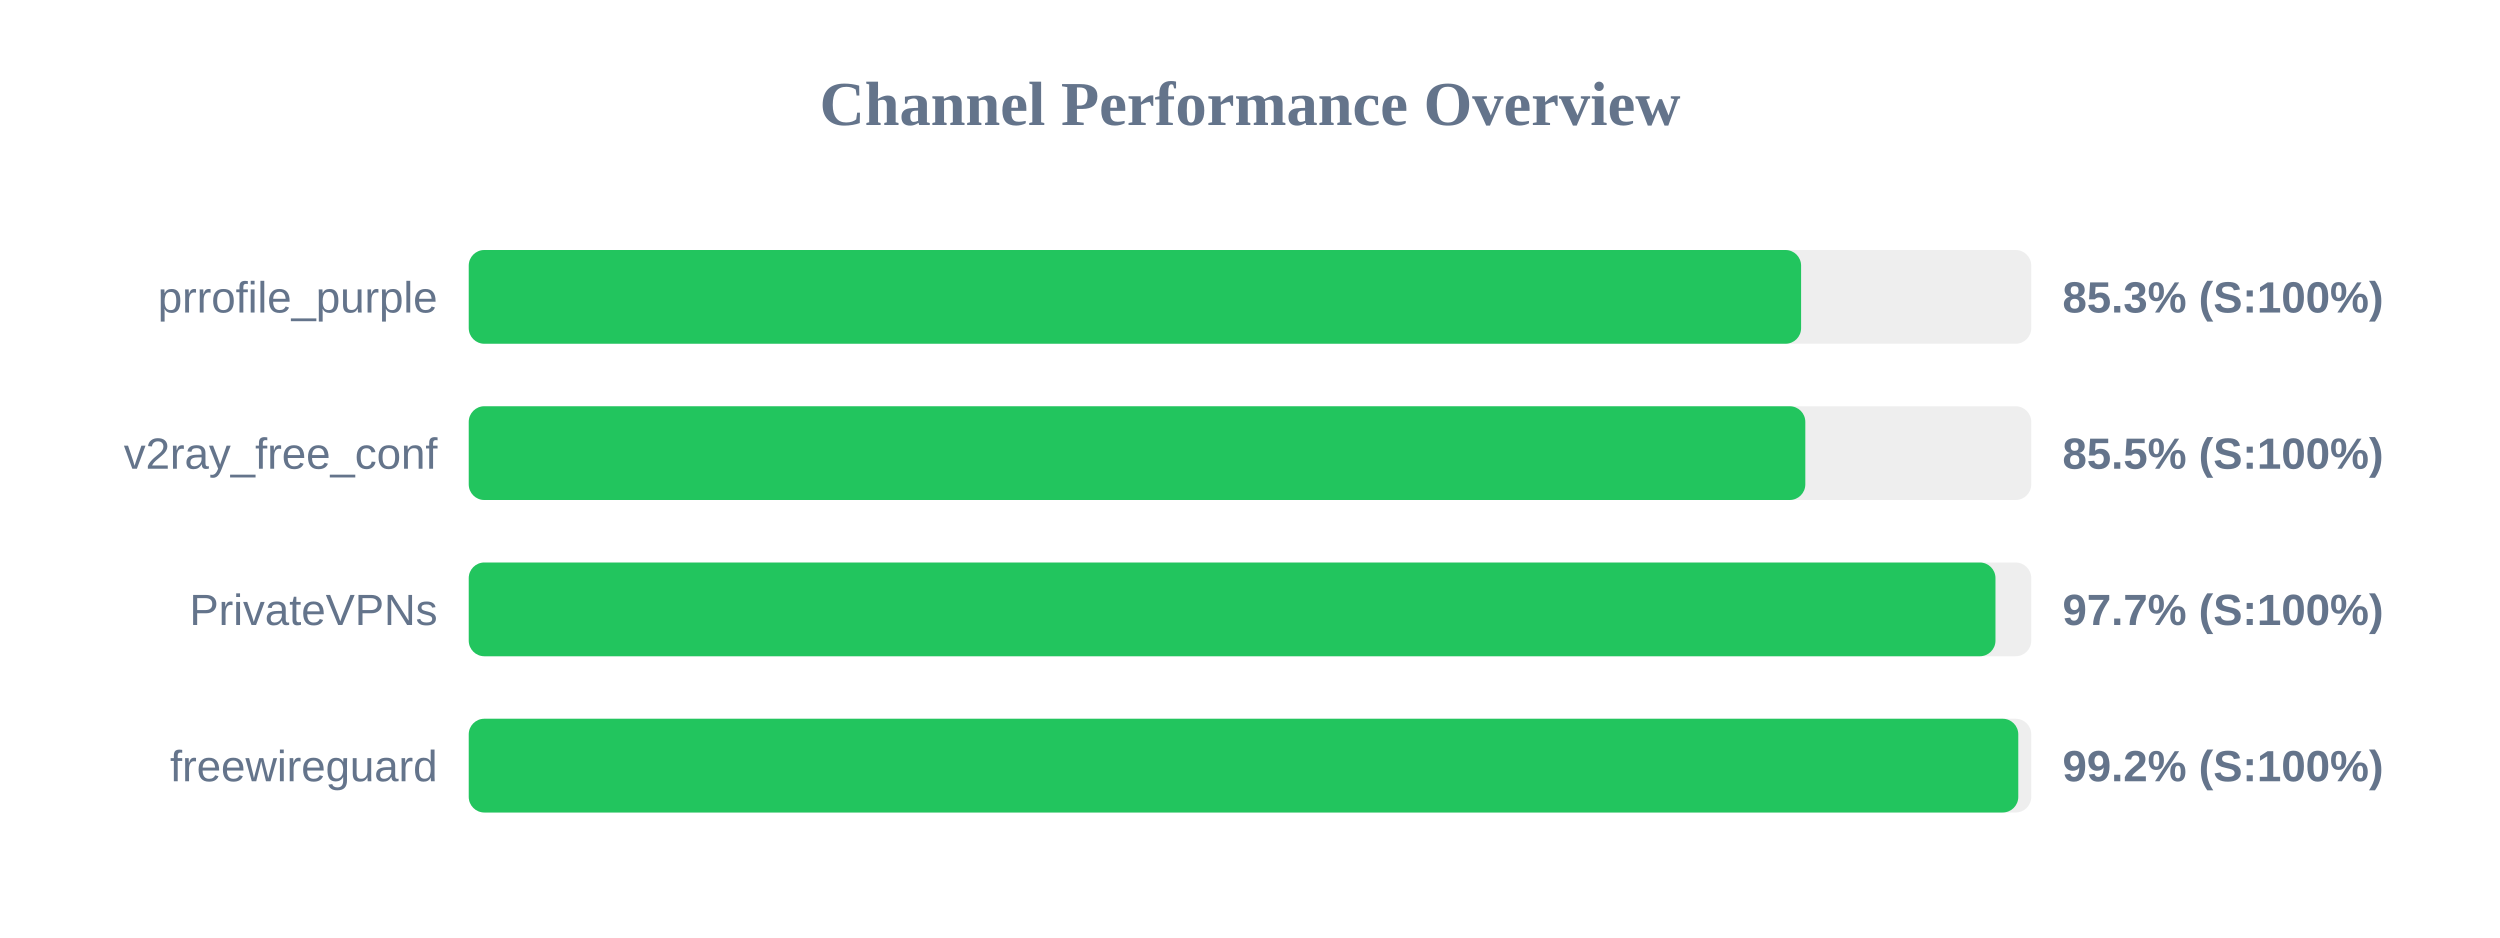
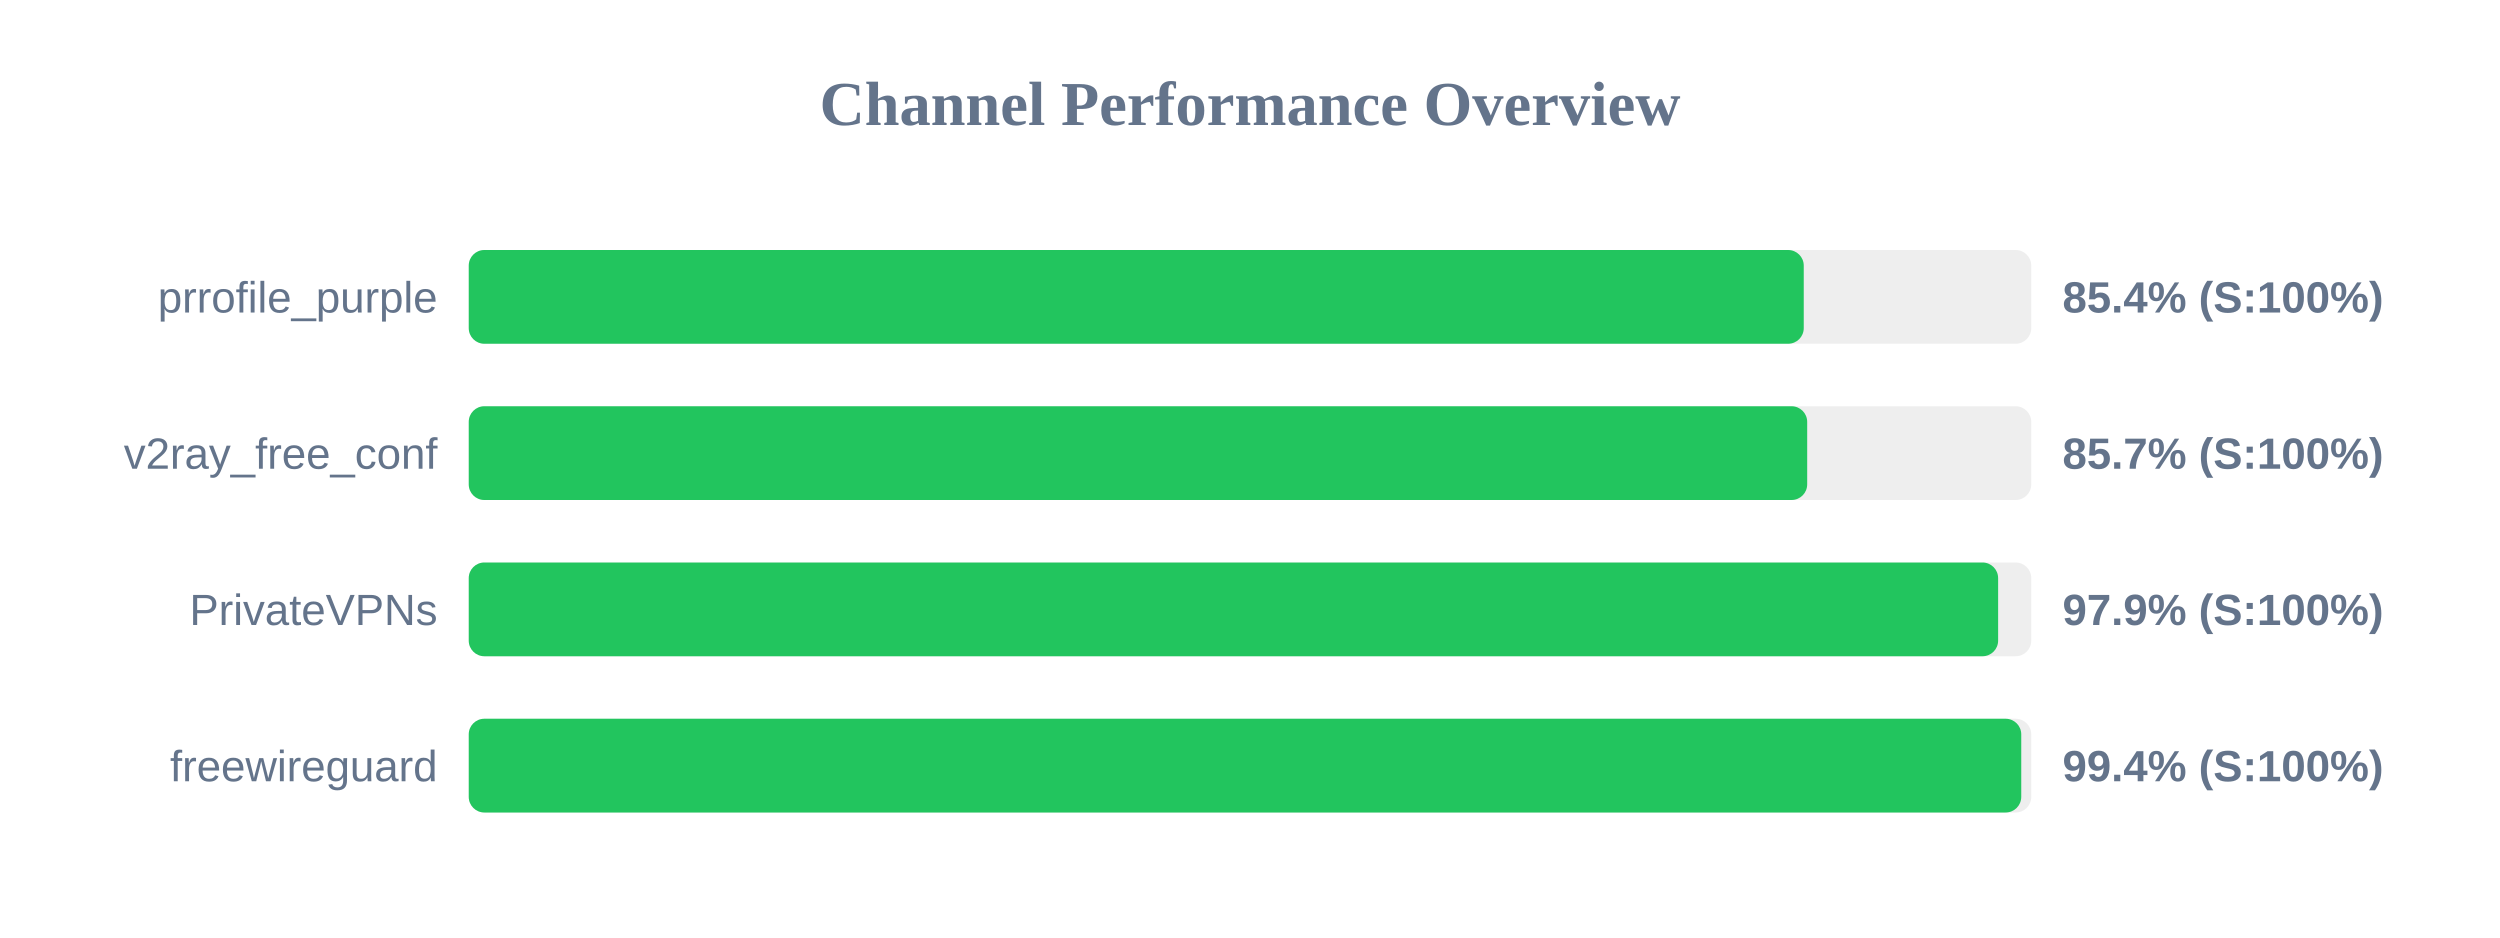
<svg xmlns="http://www.w3.org/2000/svg" width="800" height="300" version="1.1">
  <style>
        .row { font: 14px Arial; fill: #64748b; }
        .score { font: bold 14px Arial; fill: #64748b; }
    </style>
  <text x="400" y="40" text-anchor="middle" font-size="20px" font-weight="bold" fill="#64748b">Channel Performance Overview</text>
  <rect x="150" y="80" width="500" height="30" fill="#eee" rx="5" />
-   <rect x="150" y="80" width="426.35" height="30" fill="#22c55e" rx="5" />
+   <rect x="150" y="80" width="427.2" height="30" fill="#22c55e" rx="5" />
  <text x="140" y="100" text-anchor="end" class="row">prrofile_purple</text>
-   <text x="660" y="100" text-anchor="start" class="score">85.3% (S:100%)</text>
+   <text x="660" y="100" text-anchor="start" class="score">85.4% (S:100%)</text>
  <rect x="150" y="130" width="500" height="30" fill="#eee" rx="5" />
-   <rect x="150" y="130" width="427.7" height="30" fill="#22c55e" rx="5" />
+   <rect x="150" y="130" width="428.3" height="30" fill="#22c55e" rx="5" />
  <text x="140" y="150" text-anchor="end" class="row">v2ray_free_conf</text>
-   <text x="660" y="150" text-anchor="start" class="score">85.5% (S:100%)</text>
+   <text x="660" y="150" text-anchor="start" class="score">85.7% (S:100%)</text>
  <rect x="150" y="180" width="500" height="30" fill="#eee" rx="5" />
-   <rect x="150" y="180" width="488.55" height="30" fill="#22c55e" rx="5" />
+   <rect x="150" y="180" width="489.4" height="30" fill="#22c55e" rx="5" />
  <text x="140" y="200" text-anchor="end" class="row">PrivateVPNs</text>
-   <text x="660" y="200" text-anchor="start" class="score">97.7% (S:100%)</text>
+   <text x="660" y="200" text-anchor="start" class="score">97.9% (S:100%)</text>
  <rect x="150" y="230" width="500" height="30" fill="#eee" rx="5" />
-   <rect x="150" y="230" width="495.85" height="30" fill="#22c55e" rx="5" />
+   <rect x="150" y="230" width="496.8" height="30" fill="#22c55e" rx="5" />
  <text x="140" y="250" text-anchor="end" class="row">freewireguard</text>
-   <text x="660" y="250" text-anchor="start" class="score">99.2% (S:100%)</text>
+   <text x="660" y="250" text-anchor="start" class="score">99.4% (S:100%)</text>
</svg>
